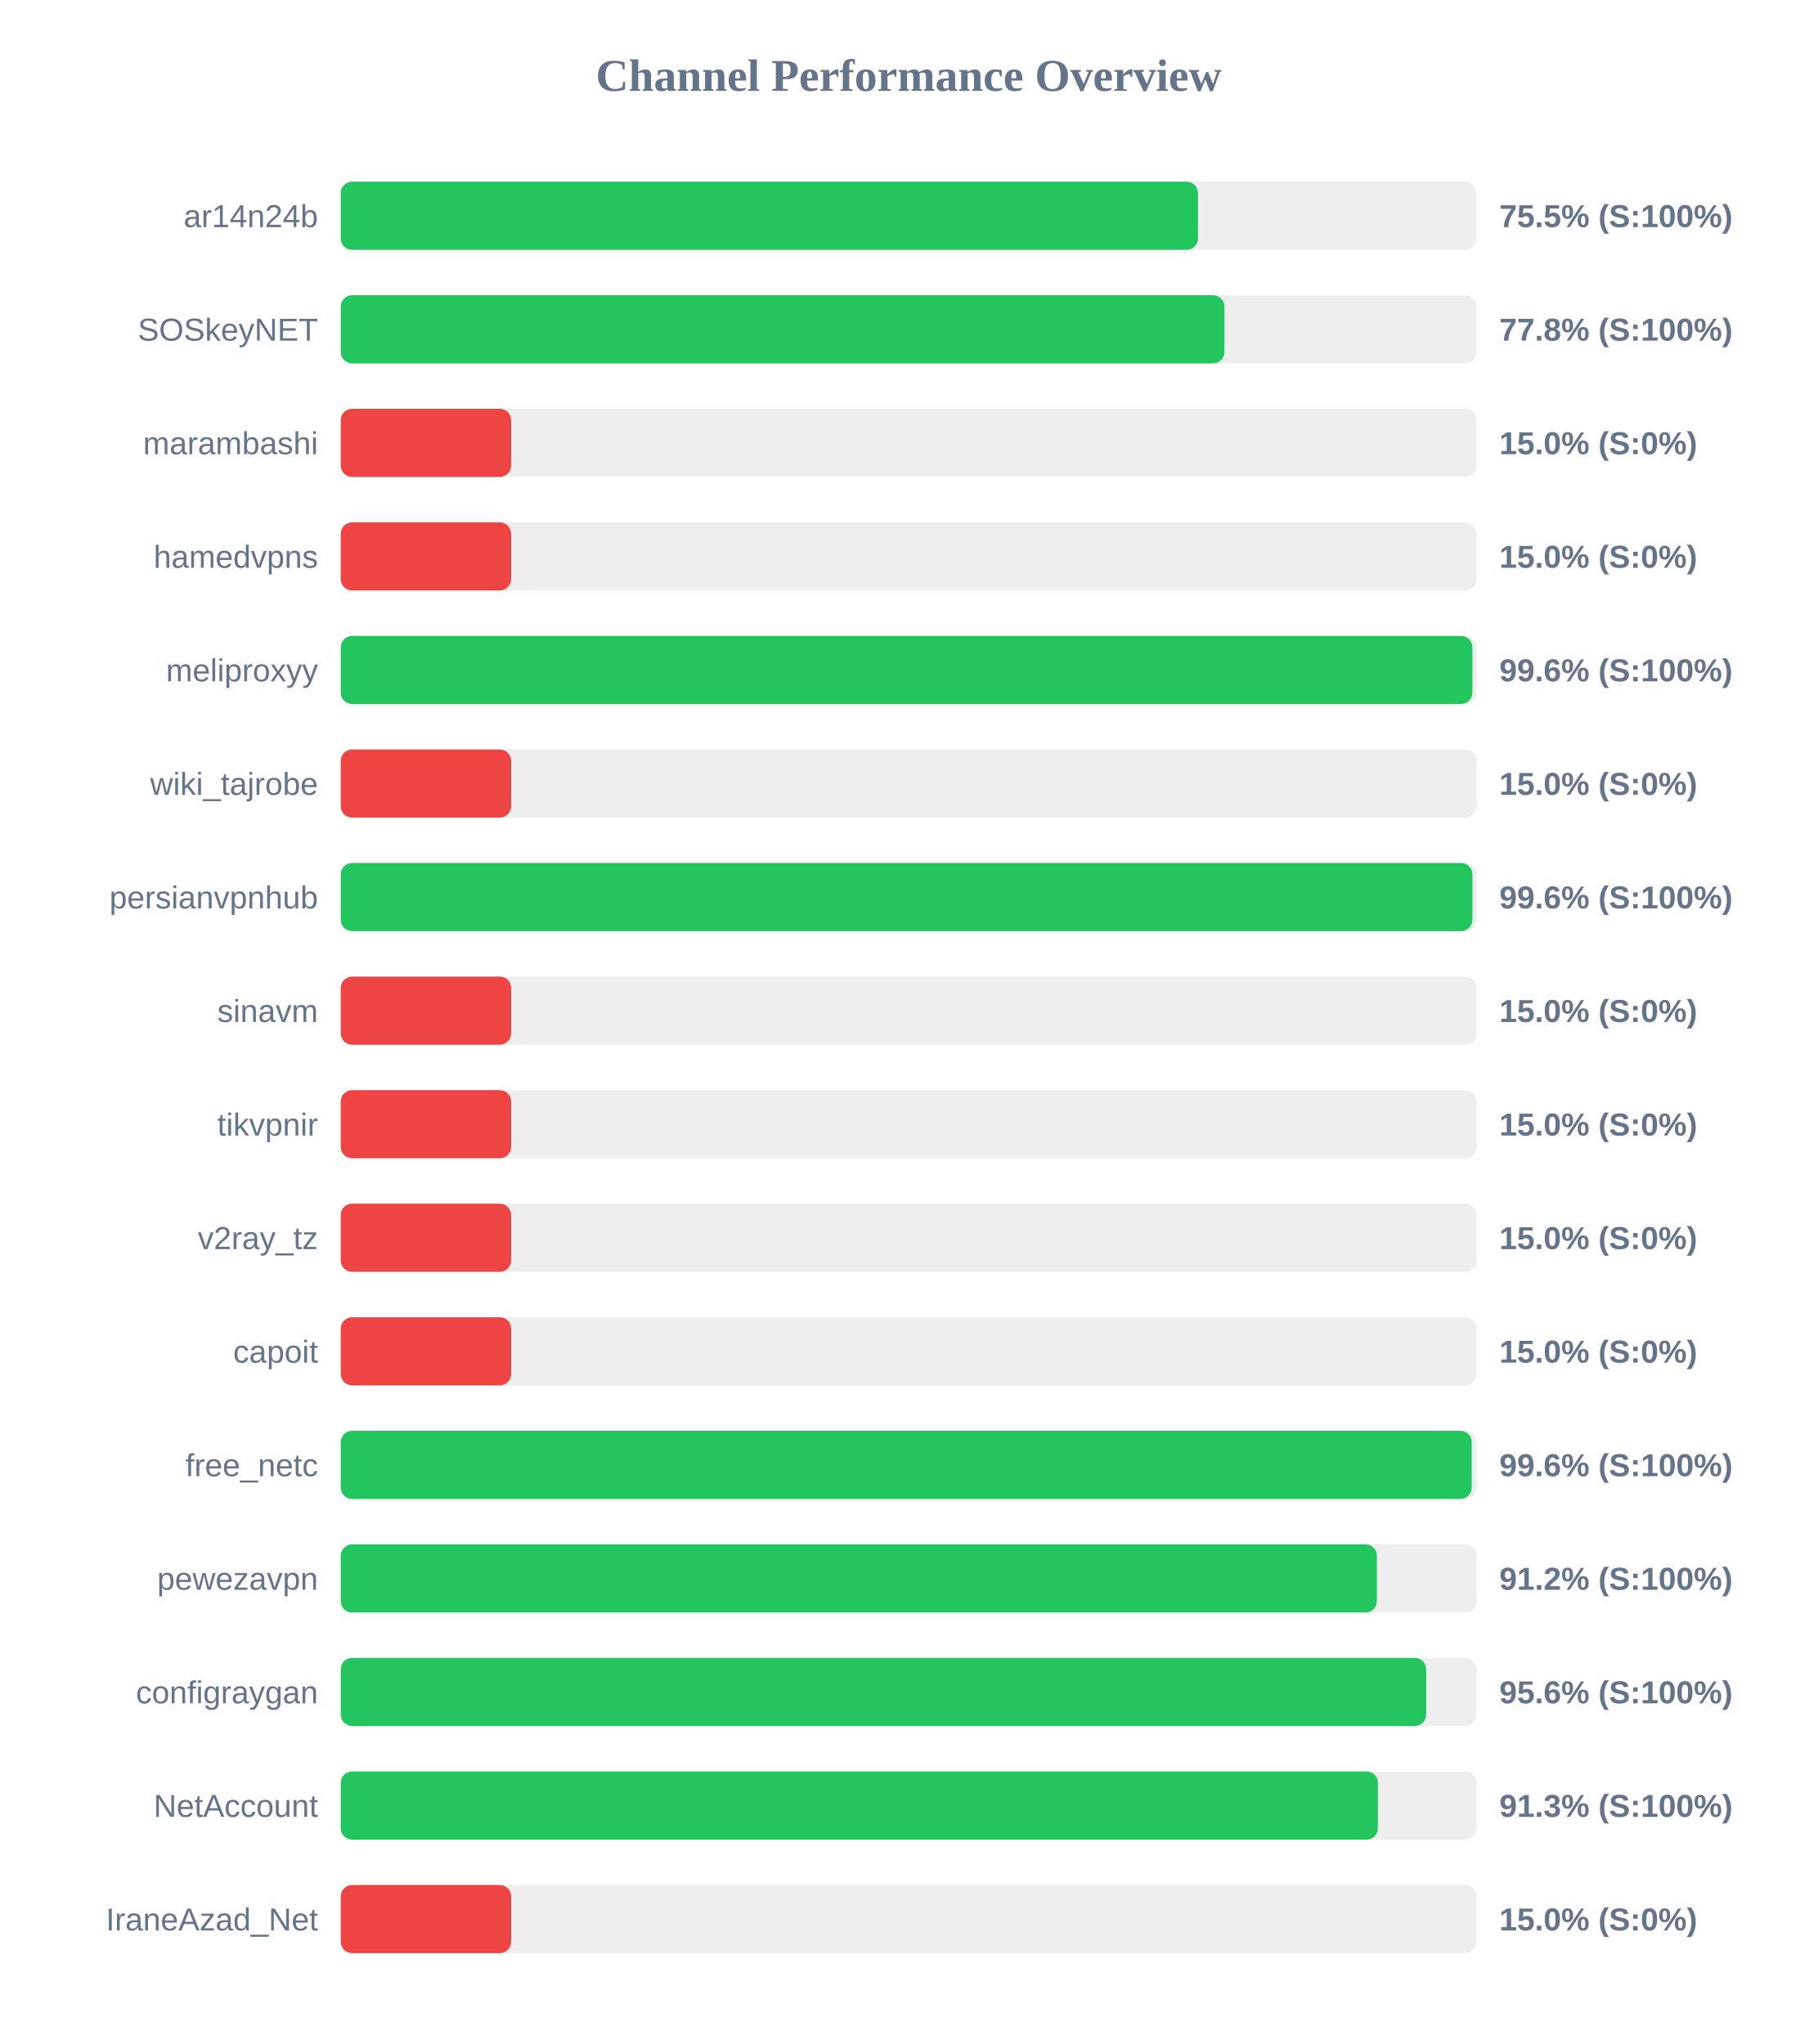
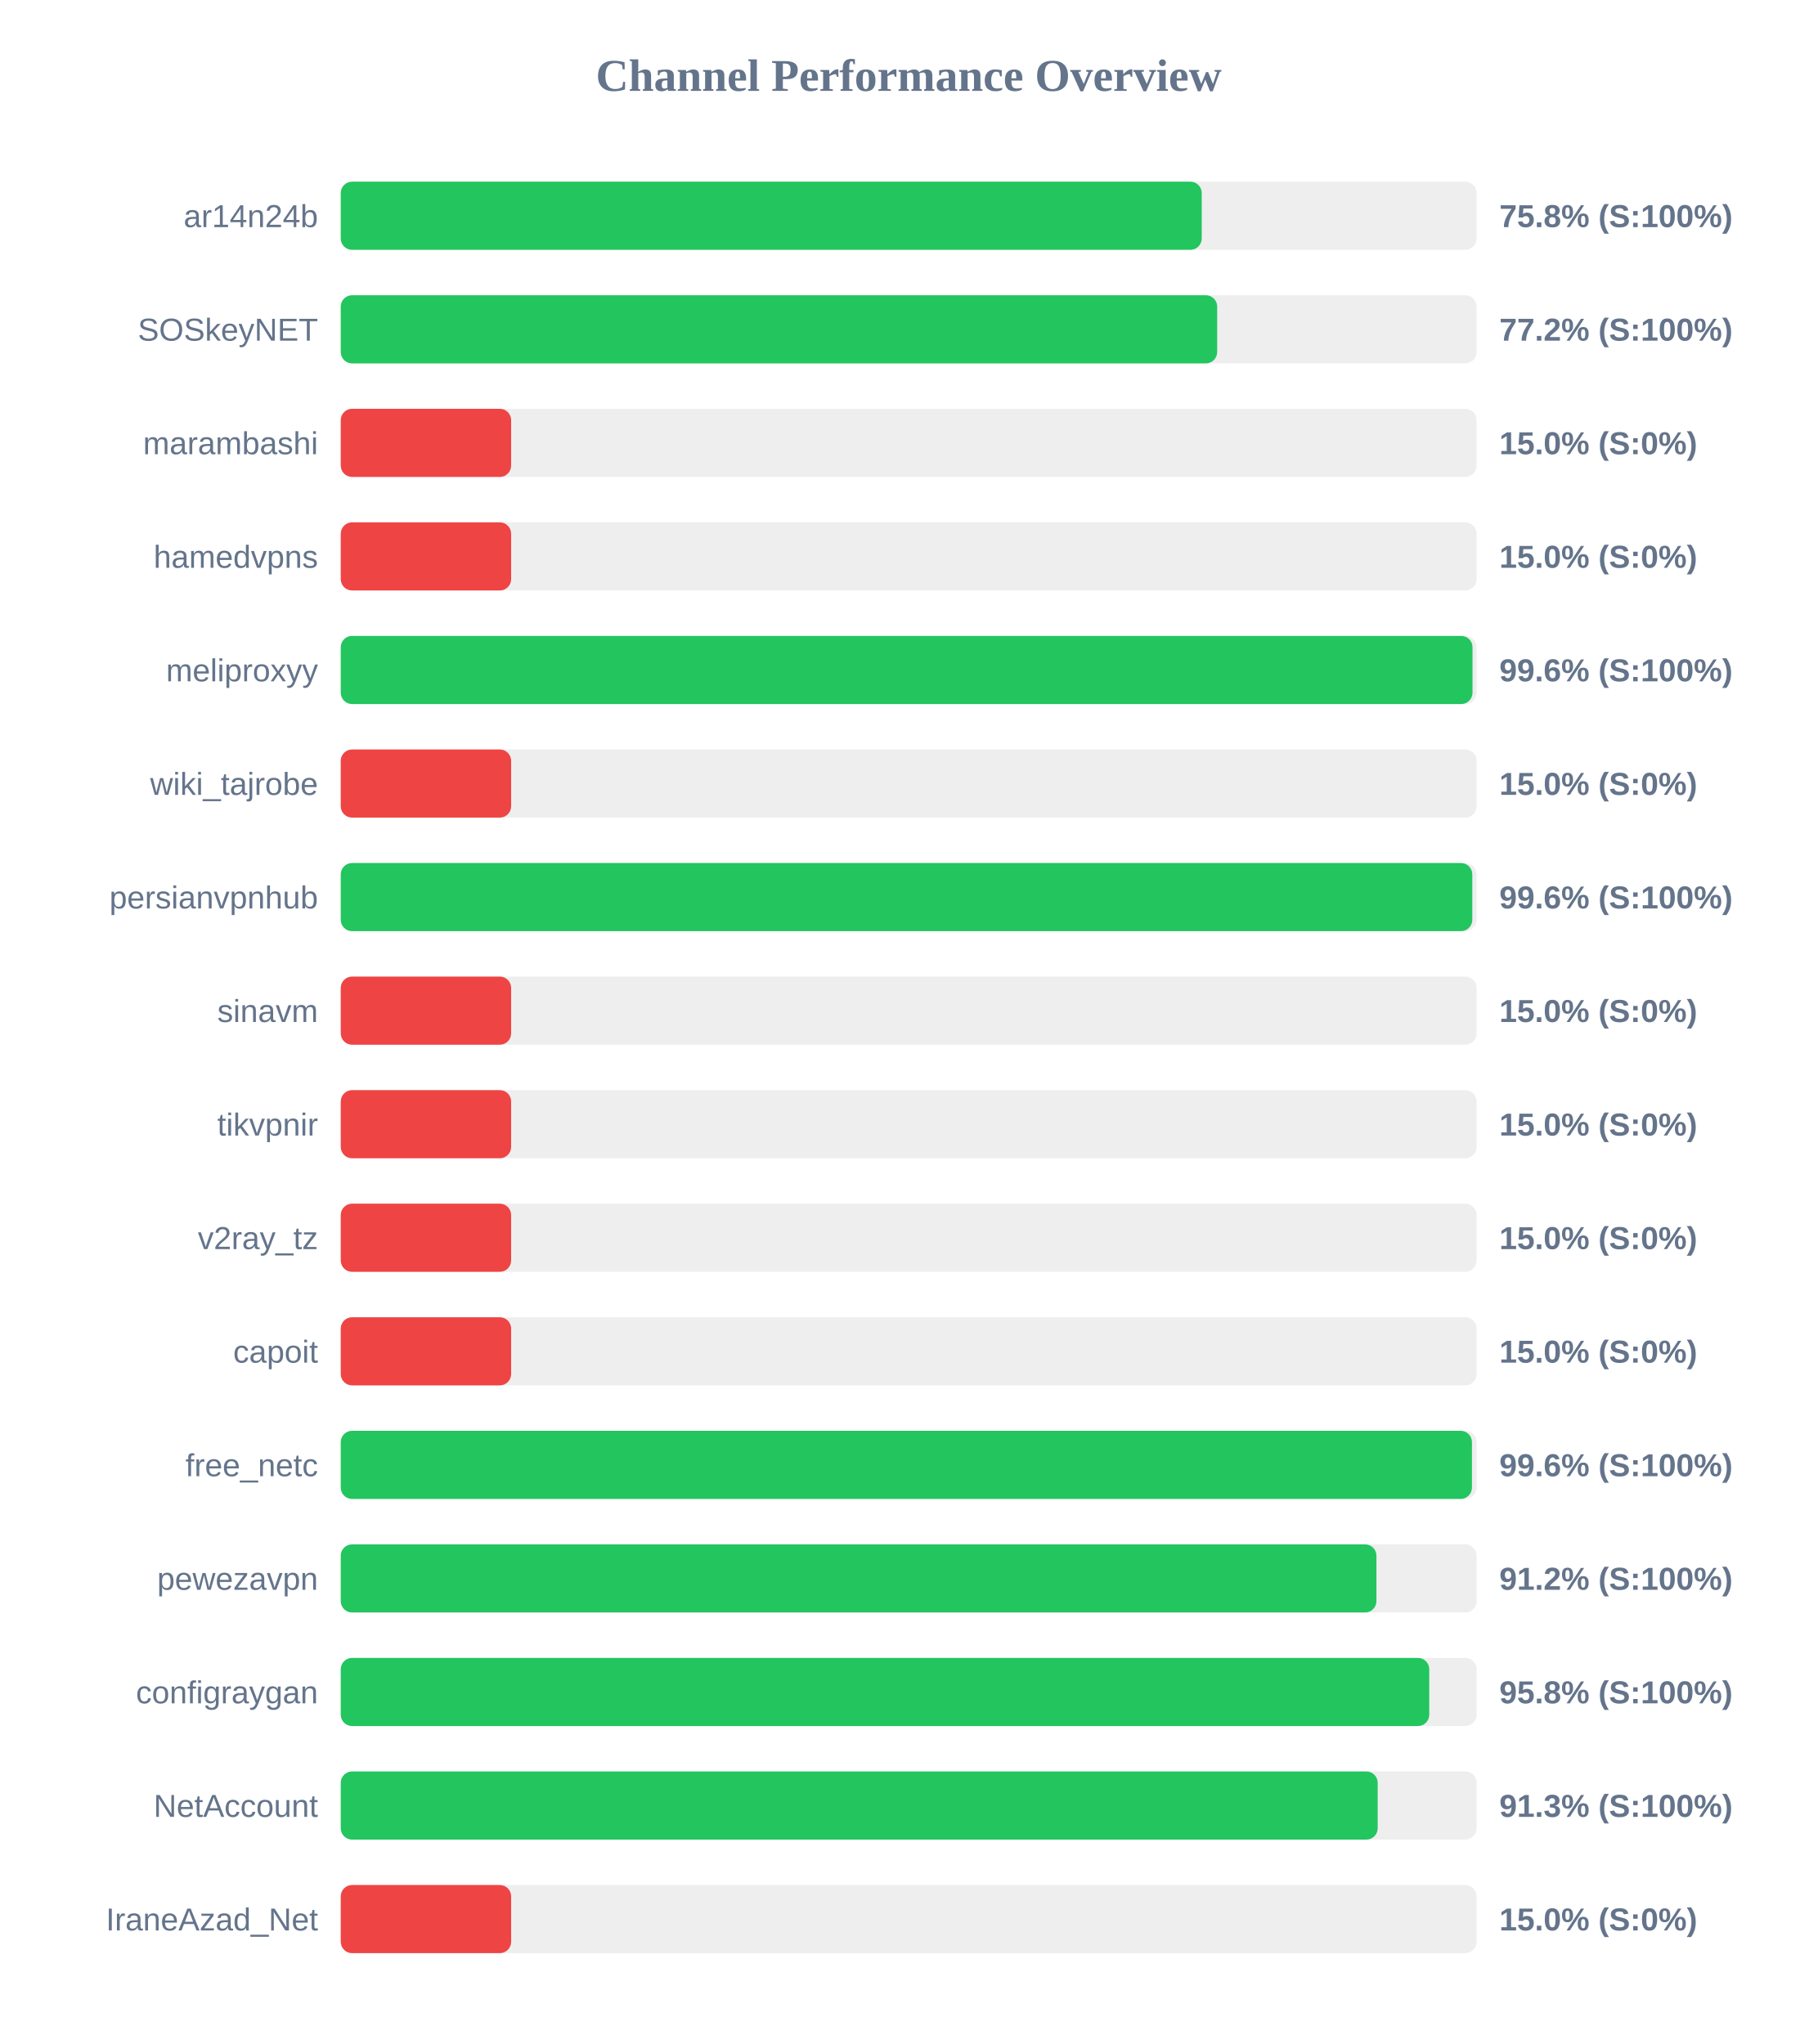
<svg xmlns="http://www.w3.org/2000/svg" width="800" height="900" version="1.1">
  <style>
        .row { font: 14px Arial; fill: #64748b; }
        .score { font: bold 14px Arial; fill: #64748b; }
    </style>
  <text x="400" y="40" text-anchor="middle" font-size="20px" font-weight="bold" fill="#64748b">Channel Performance Overview</text>
  <rect x="150" y="80" width="500" height="30" fill="#eee" rx="5" />
-   <rect x="150" y="80" width="377.35" height="30" fill="#22c55e" rx="5" />
+   <rect x="150" y="80" width="379.0" height="30" fill="#22c55e" rx="5" />
  <text x="140" y="100" text-anchor="end" class="row">ar14n24b</text>
-   <text x="660" y="100" text-anchor="start" class="score">75.5% (S:100%)</text>
+   <text x="660" y="100" text-anchor="start" class="score">75.8% (S:100%)</text>
  <rect x="150" y="130" width="500" height="30" fill="#eee" rx="5" />
-   <rect x="150" y="130" width="389.0" height="30" fill="#22c55e" rx="5" />
+   <rect x="150" y="130" width="385.8" height="30" fill="#22c55e" rx="5" />
  <text x="140" y="150" text-anchor="end" class="row">SOSkeyNET</text>
-   <text x="660" y="150" text-anchor="start" class="score">77.8% (S:100%)</text>
+   <text x="660" y="150" text-anchor="start" class="score">77.2% (S:100%)</text>
  <rect x="150" y="180" width="500" height="30" fill="#eee" rx="5" />
  <rect x="150" y="180" width="75.0" height="30" fill="#ef4444" rx="5" />
  <text x="140" y="200" text-anchor="end" class="row">marambashi</text>
  <text x="660" y="200" text-anchor="start" class="score">15.0% (S:0%)</text>
  <rect x="150" y="230" width="500" height="30" fill="#eee" rx="5" />
  <rect x="150" y="230" width="75.0" height="30" fill="#ef4444" rx="5" />
  <text x="140" y="250" text-anchor="end" class="row">hamedvpns</text>
  <text x="660" y="250" text-anchor="start" class="score">15.0% (S:0%)</text>
  <rect x="150" y="280" width="500" height="30" fill="#eee" rx="5" />
-   <rect x="150" y="280" width="498.15" height="30" fill="#22c55e" rx="5" />
+   <rect x="150" y="280" width="498.2" height="30" fill="#22c55e" rx="5" />
  <text x="140" y="300" text-anchor="end" class="row">meliproxyy</text>
  <text x="660" y="300" text-anchor="start" class="score">99.6% (S:100%)</text>
  <rect x="150" y="330" width="500" height="30" fill="#eee" rx="5" />
  <rect x="150" y="330" width="75.0" height="30" fill="#ef4444" rx="5" />
  <text x="140" y="350" text-anchor="end" class="row">wiki_tajrobe</text>
  <text x="660" y="350" text-anchor="start" class="score">15.0% (S:0%)</text>
  <rect x="150" y="380" width="500" height="30" fill="#eee" rx="5" />
-   <rect x="150" y="380" width="498.15" height="30" fill="#22c55e" rx="5" />
+   <rect x="150" y="380" width="498.1" height="30" fill="#22c55e" rx="5" />
  <text x="140" y="400" text-anchor="end" class="row">persianvpnhub</text>
  <text x="660" y="400" text-anchor="start" class="score">99.6% (S:100%)</text>
  <rect x="150" y="430" width="500" height="30" fill="#eee" rx="5" />
  <rect x="150" y="430" width="75.0" height="30" fill="#ef4444" rx="5" />
  <text x="140" y="450" text-anchor="end" class="row">sinavm</text>
  <text x="660" y="450" text-anchor="start" class="score">15.0% (S:0%)</text>
  <rect x="150" y="480" width="500" height="30" fill="#eee" rx="5" />
  <rect x="150" y="480" width="75.0" height="30" fill="#ef4444" rx="5" />
  <text x="140" y="500" text-anchor="end" class="row">tikvpnir</text>
  <text x="660" y="500" text-anchor="start" class="score">15.0% (S:0%)</text>
  <rect x="150" y="530" width="500" height="30" fill="#eee" rx="5" />
  <rect x="150" y="530" width="75.0" height="30" fill="#ef4444" rx="5" />
  <text x="140" y="550" text-anchor="end" class="row">v2ray_tz</text>
  <text x="660" y="550" text-anchor="start" class="score">15.0% (S:0%)</text>
  <rect x="150" y="580" width="500" height="30" fill="#eee" rx="5" />
  <rect x="150" y="580" width="75.0" height="30" fill="#ef4444" rx="5" />
  <text x="140" y="600" text-anchor="end" class="row">capoit</text>
  <text x="660" y="600" text-anchor="start" class="score">15.0% (S:0%)</text>
  <rect x="150" y="630" width="500" height="30" fill="#eee" rx="5" />
-   <rect x="150" y="630" width="497.85" height="30" fill="#22c55e" rx="5" />
+   <rect x="150" y="630" width="497.95" height="30" fill="#22c55e" rx="5" />
  <text x="140" y="650" text-anchor="end" class="row">free_netc</text>
  <text x="660" y="650" text-anchor="start" class="score">99.6% (S:100%)</text>
  <rect x="150" y="680" width="500" height="30" fill="#eee" rx="5" />
-   <rect x="150" y="680" width="456.1" height="30" fill="#22c55e" rx="5" />
+   <rect x="150" y="680" width="455.9" height="30" fill="#22c55e" rx="5" />
  <text x="140" y="700" text-anchor="end" class="row">pewezavpn</text>
  <text x="660" y="700" text-anchor="start" class="score">91.2% (S:100%)</text>
  <rect x="150" y="730" width="500" height="30" fill="#eee" rx="5" />
-   <rect x="150" y="730" width="477.8" height="30" fill="#22c55e" rx="5" />
+   <rect x="150" y="730" width="479.15" height="30" fill="#22c55e" rx="5" />
  <text x="140" y="750" text-anchor="end" class="row">configraygan</text>
-   <text x="660" y="750" text-anchor="start" class="score">95.6% (S:100%)</text>
+   <text x="660" y="750" text-anchor="start" class="score">95.8% (S:100%)</text>
  <rect x="150" y="780" width="500" height="30" fill="#eee" rx="5" />
-   <rect x="150" y="780" width="456.55" height="30" fill="#22c55e" rx="5" />
+   <rect x="150" y="780" width="456.45" height="30" fill="#22c55e" rx="5" />
  <text x="140" y="800" text-anchor="end" class="row">NetAccount</text>
  <text x="660" y="800" text-anchor="start" class="score">91.3% (S:100%)</text>
  <rect x="150" y="830" width="500" height="30" fill="#eee" rx="5" />
  <rect x="150" y="830" width="75.0" height="30" fill="#ef4444" rx="5" />
  <text x="140" y="850" text-anchor="end" class="row">IraneAzad_Net</text>
  <text x="660" y="850" text-anchor="start" class="score">15.0% (S:0%)</text>
</svg>
